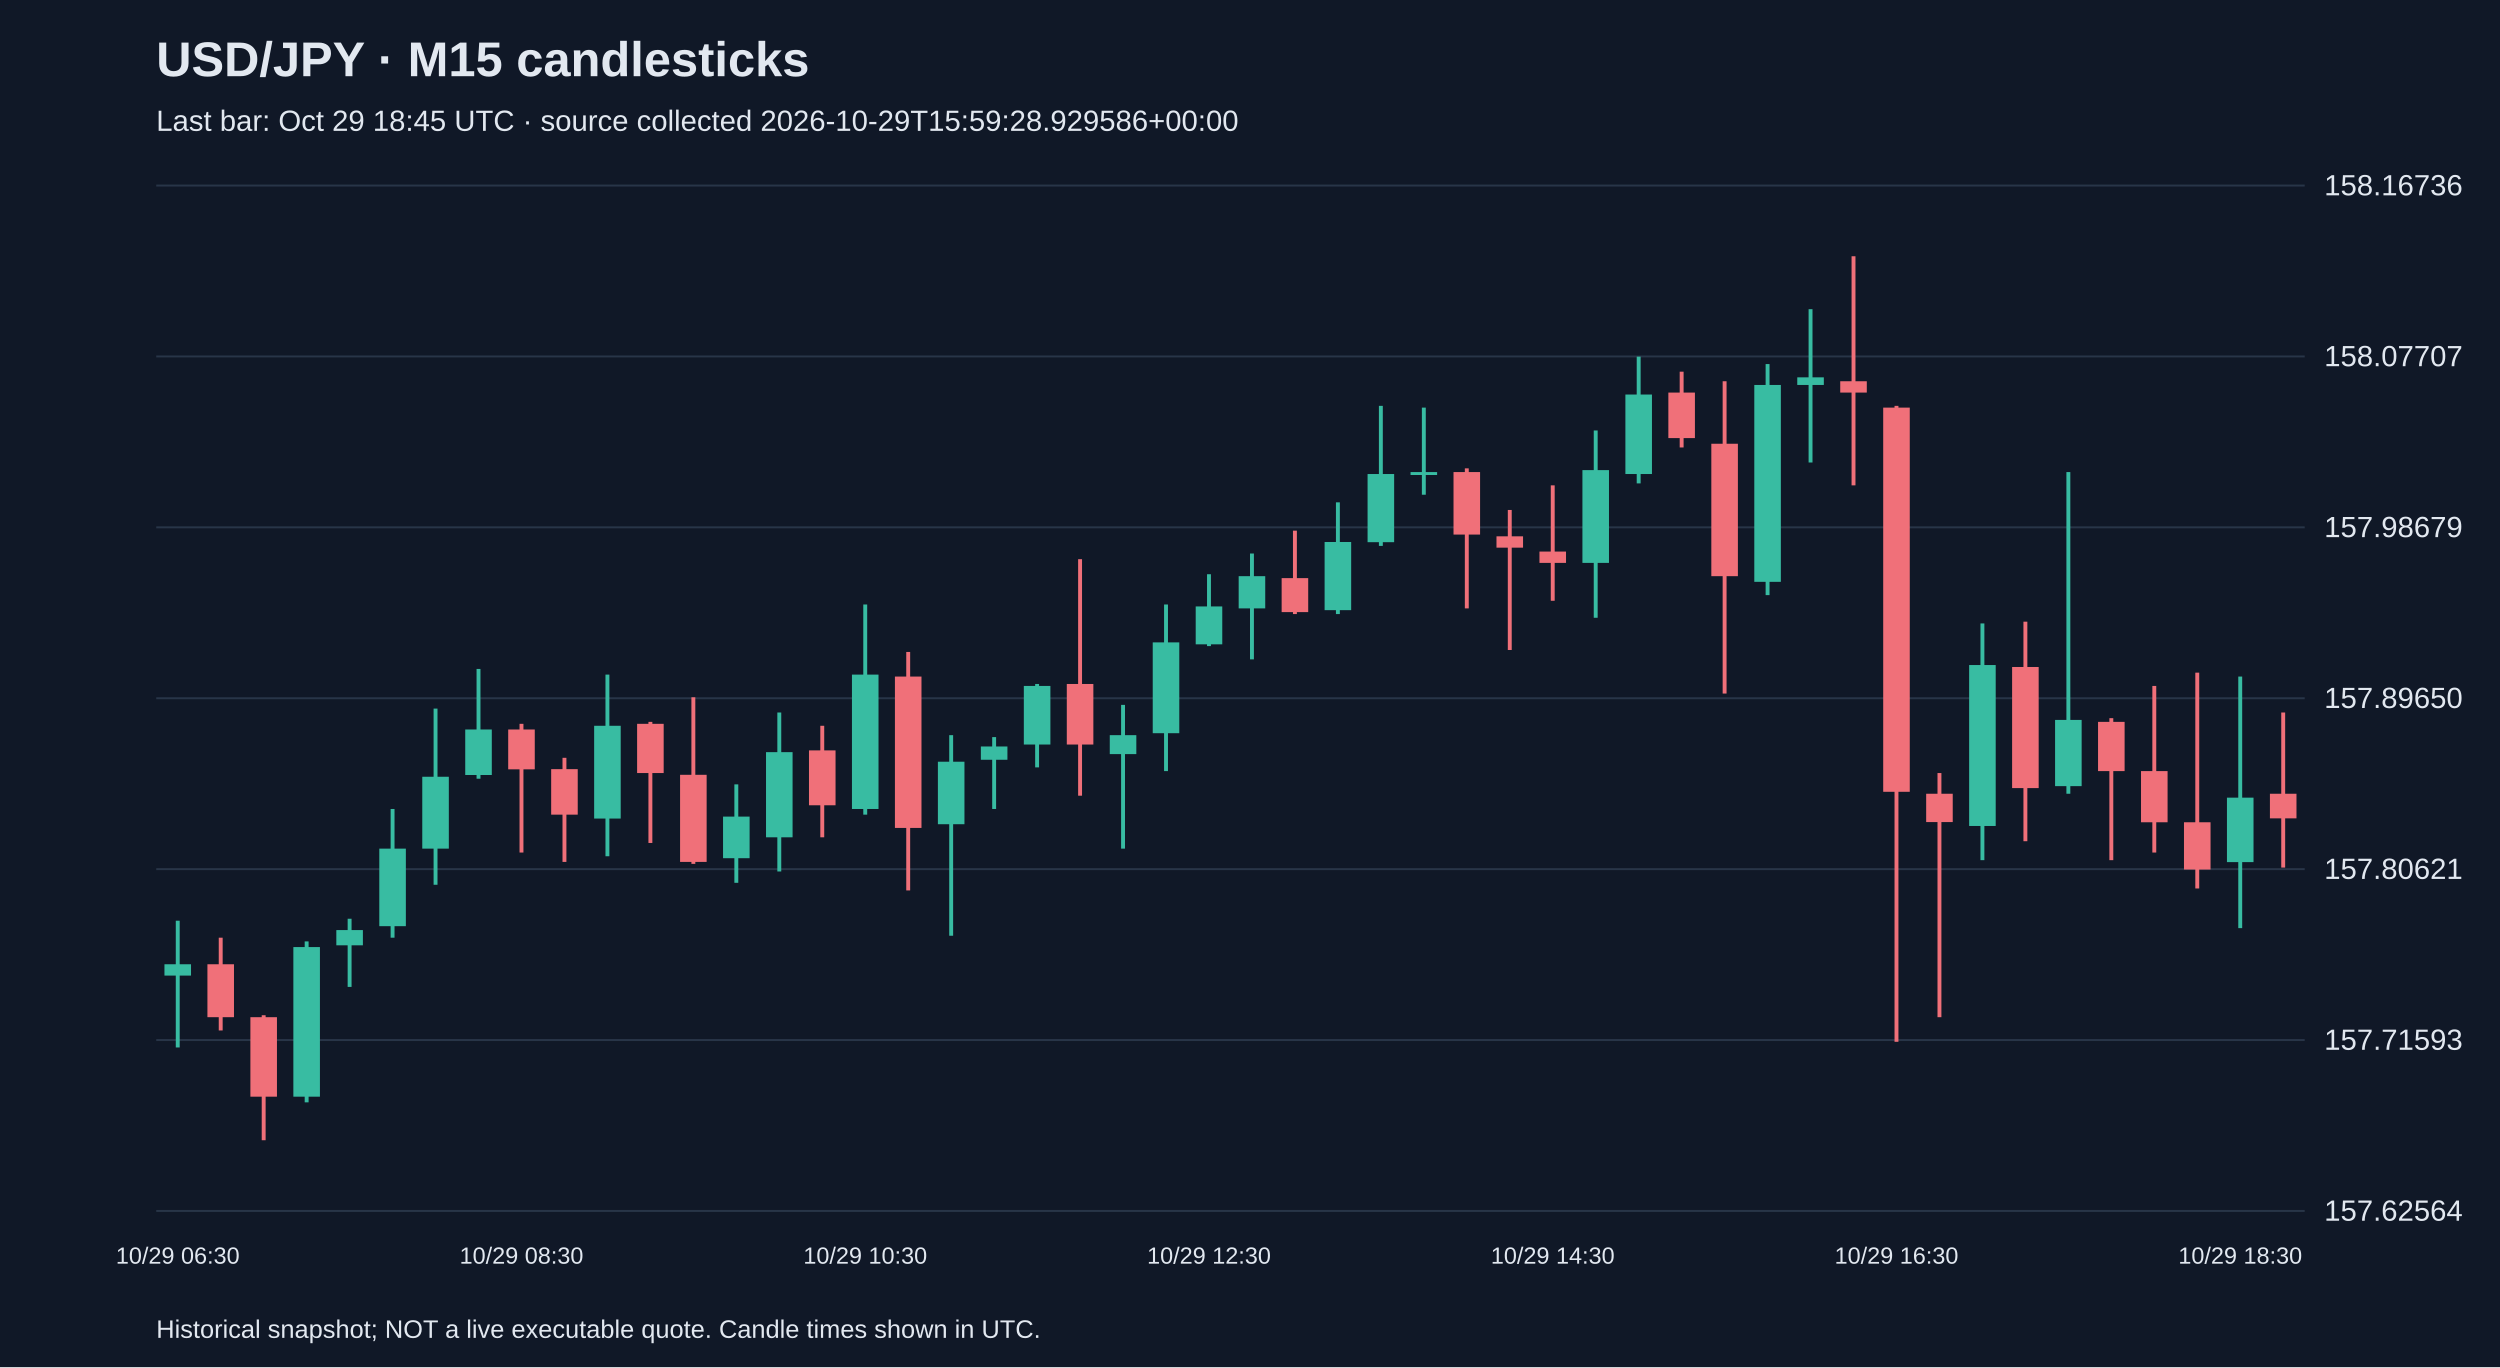
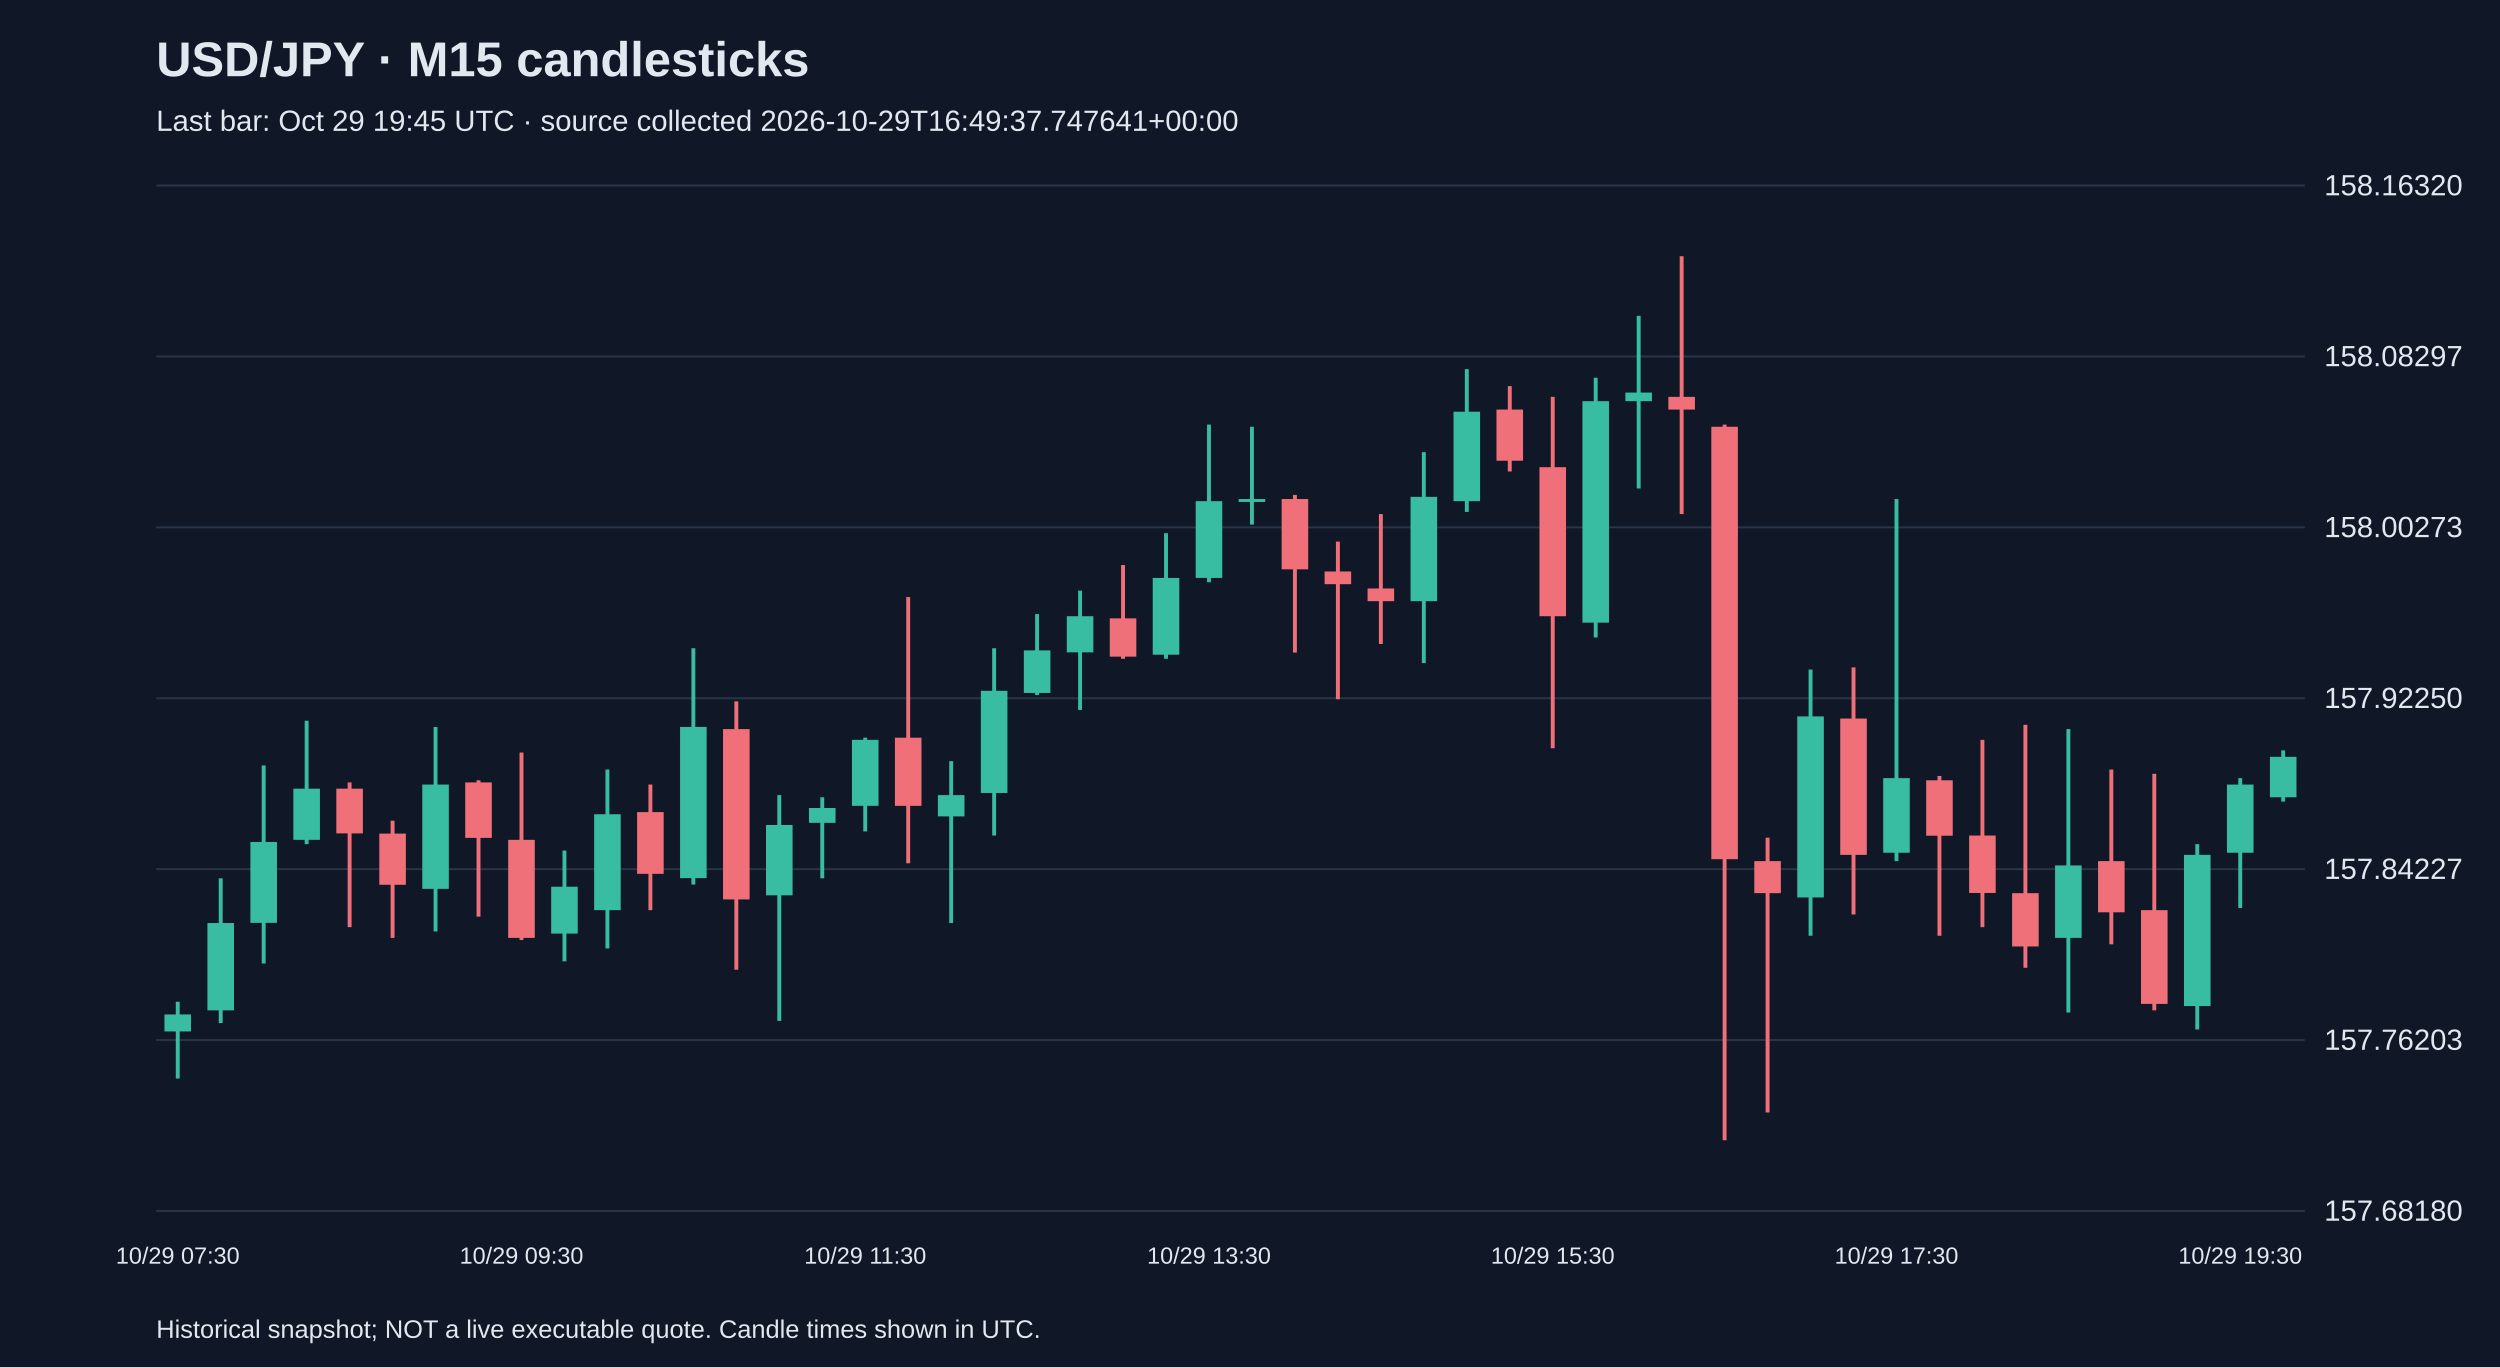
<svg xmlns="http://www.w3.org/2000/svg" viewBox="0 0 1280 700">
  <rect width="100%" height="100%" fill="#101827" />
  <style>text{font-family:Arial,sans-serif;fill:#e2e8f0}</style>
  <text x="80" y="39" font-size="25" font-weight="bold">USD/JPY · M15 candlesticks</text>
-   <text x="80" y="67" font-size="15" fill="#a6b1c5">Last bar: Oct 29 18:45 UTC · source collected 2026-10-29T15:59:28.929586+00:00</text>
+   <text x="80" y="67" font-size="15" fill="#a6b1c5">Last bar: Oct 29 19:45 UTC · source collected 2026-10-29T16:49:37.747641+00:00</text>
  <line x1="80" y1="620.0" x2="1180" y2="620.0" stroke="#283548" />
-   <text x="1190" y="625.0" font-size="15">157.62564</text>
+   <text x="1190" y="625.0" font-size="15">157.68180</text>
  <line x1="80" y1="532.5" x2="1180" y2="532.5" stroke="#283548" />
-   <text x="1190" y="537.5" font-size="15">157.71593</text>
+   <text x="1190" y="537.5" font-size="15">157.76203</text>
  <line x1="80" y1="445.0" x2="1180" y2="445.0" stroke="#283548" />
-   <text x="1190" y="450.0" font-size="15">157.80621</text>
+   <text x="1190" y="450.0" font-size="15">157.84227</text>
  <line x1="80" y1="357.5" x2="1180" y2="357.5" stroke="#283548" />
-   <text x="1190" y="362.5" font-size="15">157.89650</text>
+   <text x="1190" y="362.5" font-size="15">157.92250</text>
  <line x1="80" y1="270.0" x2="1180" y2="270.0" stroke="#283548" />
-   <text x="1190" y="275.0" font-size="15">157.98679</text>
+   <text x="1190" y="275.0" font-size="15">158.00273</text>
  <line x1="80" y1="182.5" x2="1180" y2="182.5" stroke="#283548" />
-   <text x="1190" y="187.5" font-size="15">158.07707</text>
+   <text x="1190" y="187.5" font-size="15">158.08297</text>
  <line x1="80" y1="95.0" x2="1180" y2="95.0" stroke="#283548" />
-   <text x="1190" y="100.0" font-size="15">158.16736</text>
-   <line x1="91.0" y1="471.4" x2="91.0" y2="536.3" stroke="#38bca2" stroke-width="2" />
-   <rect x="84.2" y="493.7" width="13.6" height="5.8" fill="#38bca2" />
-   <text x="91.0" y="647" text-anchor="middle" font-size="12">10/29 06:30</text>
-   <line x1="113.0" y1="480.1" x2="113.0" y2="527.6" stroke="#f07079" stroke-width="2" />
-   <rect x="106.2" y="493.7" width="13.6" height="27.1" fill="#f07079" />
-   <line x1="135.0" y1="519.8" x2="135.0" y2="583.8" stroke="#f07079" stroke-width="2" />
-   <rect x="128.2" y="520.8" width="13.6" height="40.7" fill="#f07079" />
-   <line x1="157.0" y1="482.0" x2="157.0" y2="564.4" stroke="#38bca2" stroke-width="2" />
-   <rect x="150.2" y="484.9" width="13.6" height="76.6" fill="#38bca2" />
-   <line x1="179.0" y1="470.4" x2="179.0" y2="505.3" stroke="#38bca2" stroke-width="2" />
-   <rect x="172.2" y="476.2" width="13.6" height="7.8" fill="#38bca2" />
-   <line x1="201.0" y1="414.2" x2="201.0" y2="480.1" stroke="#38bca2" stroke-width="2" />
-   <rect x="194.2" y="434.5" width="13.6" height="39.7" fill="#38bca2" />
-   <line x1="223.0" y1="362.8" x2="223.0" y2="453.0" stroke="#38bca2" stroke-width="2" />
-   <rect x="216.2" y="397.7" width="13.6" height="36.8" fill="#38bca2" />
-   <line x1="245.0" y1="342.5" x2="245.0" y2="398.7" stroke="#38bca2" stroke-width="2" />
-   <rect x="238.2" y="373.5" width="13.6" height="23.3" fill="#38bca2" />
-   <line x1="267.0" y1="370.6" x2="267.0" y2="436.5" stroke="#f07079" stroke-width="2" />
-   <rect x="260.2" y="373.5" width="13.6" height="20.4" fill="#f07079" />
-   <text x="267.0" y="647" text-anchor="middle" font-size="12">10/29 08:30</text>
-   <line x1="289.0" y1="388.0" x2="289.0" y2="441.3" stroke="#f07079" stroke-width="2" />
-   <rect x="282.2" y="393.8" width="13.6" height="23.3" fill="#f07079" />
-   <line x1="311.0" y1="345.4" x2="311.0" y2="438.4" stroke="#38bca2" stroke-width="2" />
-   <rect x="304.2" y="371.6" width="13.6" height="47.5" fill="#38bca2" />
-   <line x1="333.0" y1="369.6" x2="333.0" y2="431.6" stroke="#f07079" stroke-width="2" />
-   <rect x="326.2" y="370.6" width="13.6" height="25.2" fill="#f07079" />
-   <line x1="355.0" y1="357.0" x2="355.0" y2="442.3" stroke="#f07079" stroke-width="2" />
-   <rect x="348.2" y="396.7" width="13.6" height="44.6" fill="#f07079" />
-   <line x1="377.0" y1="401.6" x2="377.0" y2="452.0" stroke="#38bca2" stroke-width="2" />
-   <rect x="370.2" y="418.1" width="13.6" height="21.3" fill="#38bca2" />
-   <line x1="399.0" y1="364.8" x2="399.0" y2="446.2" stroke="#38bca2" stroke-width="2" />
-   <rect x="392.2" y="385.1" width="13.6" height="43.6" fill="#38bca2" />
-   <line x1="421.0" y1="371.6" x2="421.0" y2="428.7" stroke="#f07079" stroke-width="2" />
-   <rect x="414.2" y="384.2" width="13.6" height="28.1" fill="#f07079" />
-   <line x1="443.0" y1="309.5" x2="443.0" y2="417.1" stroke="#38bca2" stroke-width="2" />
-   <rect x="436.2" y="345.4" width="13.6" height="68.8" fill="#38bca2" />
-   <text x="443.0" y="647" text-anchor="middle" font-size="12">10/29 10:30</text>
-   <line x1="465.0" y1="333.8" x2="465.0" y2="455.9" stroke="#f07079" stroke-width="2" />
-   <rect x="458.2" y="346.4" width="13.6" height="77.5" fill="#f07079" />
-   <line x1="487.0" y1="376.4" x2="487.0" y2="479.1" stroke="#38bca2" stroke-width="2" />
-   <rect x="480.2" y="390.0" width="13.6" height="32.0" fill="#38bca2" />
-   <line x1="509.0" y1="377.4" x2="509.0" y2="414.2" stroke="#38bca2" stroke-width="2" />
-   <rect x="502.2" y="382.2" width="13.6" height="6.8" fill="#38bca2" />
-   <line x1="531.0" y1="350.2" x2="531.0" y2="392.9" stroke="#38bca2" stroke-width="2" />
-   <rect x="524.2" y="351.2" width="13.6" height="30.0" fill="#38bca2" />
-   <line x1="553.0" y1="286.3" x2="553.0" y2="407.4" stroke="#f07079" stroke-width="2" />
-   <rect x="546.2" y="350.2" width="13.6" height="31.0" fill="#f07079" />
-   <line x1="575.0" y1="360.9" x2="575.0" y2="434.5" stroke="#38bca2" stroke-width="2" />
-   <rect x="568.2" y="376.4" width="13.6" height="9.7" fill="#38bca2" />
-   <line x1="597.0" y1="309.5" x2="597.0" y2="394.8" stroke="#38bca2" stroke-width="2" />
-   <rect x="590.2" y="328.9" width="13.6" height="46.5" fill="#38bca2" />
-   <line x1="619.0" y1="294.0" x2="619.0" y2="330.8" stroke="#38bca2" stroke-width="2" />
-   <rect x="612.2" y="310.5" width="13.6" height="19.4" fill="#38bca2" />
-   <text x="619.0" y="647" text-anchor="middle" font-size="12">10/29 12:30</text>
-   <line x1="641.0" y1="283.4" x2="641.0" y2="337.6" stroke="#38bca2" stroke-width="2" />
-   <rect x="634.2" y="295.0" width="13.6" height="16.5" fill="#38bca2" />
-   <line x1="663.0" y1="271.7" x2="663.0" y2="314.4" stroke="#f07079" stroke-width="2" />
-   <rect x="656.2" y="296.0" width="13.6" height="17.4" fill="#f07079" />
-   <line x1="685.0" y1="257.2" x2="685.0" y2="314.4" stroke="#38bca2" stroke-width="2" />
-   <rect x="678.2" y="277.5" width="13.6" height="34.9" fill="#38bca2" />
-   <line x1="707.0" y1="207.8" x2="707.0" y2="279.5" stroke="#38bca2" stroke-width="2" />
-   <rect x="700.2" y="242.7" width="13.6" height="34.9" fill="#38bca2" />
-   <line x1="729.0" y1="208.7" x2="729.0" y2="253.3" stroke="#38bca2" stroke-width="2" />
-   <rect x="722.2" y="241.7" width="13.6" height="1.5" fill="#38bca2" />
-   <line x1="751.0" y1="239.8" x2="751.0" y2="311.5" stroke="#f07079" stroke-width="2" />
-   <rect x="744.2" y="241.7" width="13.6" height="32.0" fill="#f07079" />
-   <line x1="773.0" y1="261.1" x2="773.0" y2="332.8" stroke="#f07079" stroke-width="2" />
-   <rect x="766.2" y="274.6" width="13.6" height="5.8" fill="#f07079" />
-   <line x1="795.0" y1="248.5" x2="795.0" y2="307.6" stroke="#f07079" stroke-width="2" />
-   <rect x="788.2" y="282.4" width="13.6" height="5.8" fill="#f07079" />
-   <text x="795.0" y="647" text-anchor="middle" font-size="12">10/29 14:30</text>
-   <line x1="817.0" y1="220.4" x2="817.0" y2="316.3" stroke="#38bca2" stroke-width="2" />
-   <rect x="810.2" y="240.7" width="13.6" height="47.5" fill="#38bca2" />
-   <line x1="839.0" y1="182.6" x2="839.0" y2="247.5" stroke="#38bca2" stroke-width="2" />
-   <rect x="832.2" y="202.0" width="13.6" height="40.7" fill="#38bca2" />
-   <line x1="861.0" y1="190.3" x2="861.0" y2="229.1" stroke="#f07079" stroke-width="2" />
-   <rect x="854.2" y="201.0" width="13.6" height="23.3" fill="#f07079" />
-   <line x1="883.0" y1="195.2" x2="883.0" y2="355.1" stroke="#f07079" stroke-width="2" />
-   <rect x="876.2" y="227.2" width="13.6" height="67.8" fill="#f07079" />
-   <line x1="905.0" y1="186.4" x2="905.0" y2="304.7" stroke="#38bca2" stroke-width="2" />
-   <rect x="898.2" y="197.1" width="13.6" height="100.8" fill="#38bca2" />
-   <line x1="927.0" y1="158.3" x2="927.0" y2="236.8" stroke="#38bca2" stroke-width="2" />
-   <rect x="920.2" y="193.2" width="13.6" height="3.9" fill="#38bca2" />
-   <line x1="949.0" y1="131.2" x2="949.0" y2="248.5" stroke="#f07079" stroke-width="2" />
-   <rect x="942.2" y="195.2" width="13.6" height="5.8" fill="#f07079" />
-   <line x1="971.0" y1="207.8" x2="971.0" y2="533.4" stroke="#f07079" stroke-width="2" />
-   <rect x="964.2" y="208.7" width="13.6" height="196.7" fill="#f07079" />
-   <text x="971.0" y="647" text-anchor="middle" font-size="12">10/29 16:30</text>
-   <line x1="993.0" y1="395.8" x2="993.0" y2="520.8" stroke="#f07079" stroke-width="2" />
-   <rect x="986.2" y="406.4" width="13.6" height="14.5" fill="#f07079" />
-   <line x1="1015.0" y1="319.2" x2="1015.0" y2="440.4" stroke="#38bca2" stroke-width="2" />
-   <rect x="1008.2" y="340.5" width="13.6" height="82.4" fill="#38bca2" />
-   <line x1="1037.0" y1="318.3" x2="1037.0" y2="430.7" stroke="#f07079" stroke-width="2" />
-   <rect x="1030.2" y="341.5" width="13.6" height="62.0" fill="#f07079" />
-   <line x1="1059.0" y1="241.7" x2="1059.0" y2="406.4" stroke="#38bca2" stroke-width="2" />
-   <rect x="1052.2" y="368.6" width="13.6" height="33.9" fill="#38bca2" />
-   <line x1="1081.0" y1="367.7" x2="1081.0" y2="440.4" stroke="#f07079" stroke-width="2" />
-   <rect x="1074.2" y="369.6" width="13.6" height="25.2" fill="#f07079" />
-   <line x1="1103.0" y1="351.2" x2="1103.0" y2="436.5" stroke="#f07079" stroke-width="2" />
-   <rect x="1096.2" y="394.8" width="13.6" height="26.2" fill="#f07079" />
-   <line x1="1125.0" y1="344.4" x2="1125.0" y2="454.9" stroke="#f07079" stroke-width="2" />
-   <rect x="1118.2" y="421.0" width="13.6" height="24.2" fill="#f07079" />
-   <line x1="1147.0" y1="346.4" x2="1147.0" y2="475.2" stroke="#38bca2" stroke-width="2" />
-   <rect x="1140.2" y="408.4" width="13.6" height="33.0" fill="#38bca2" />
-   <text x="1147.0" y="647" text-anchor="middle" font-size="12">10/29 18:30</text>
-   <line x1="1169.0" y1="364.8" x2="1169.0" y2="444.2" stroke="#f07079" stroke-width="2" />
-   <rect x="1162.2" y="406.4" width="13.6" height="12.6" fill="#f07079" />
+   <text x="1190" y="100.0" font-size="15">158.16320</text>
+   <line x1="91.0" y1="512.9" x2="91.0" y2="552.2" stroke="#38bca2" stroke-width="2" />
+   <rect x="84.2" y="519.4" width="13.6" height="8.7" fill="#38bca2" />
+   <text x="91.0" y="647" text-anchor="middle" font-size="12">10/29 07:30</text>
+   <line x1="113.0" y1="449.7" x2="113.0" y2="523.8" stroke="#38bca2" stroke-width="2" />
+   <rect x="106.2" y="472.6" width="13.6" height="44.7" fill="#38bca2" />
+   <line x1="135.0" y1="391.9" x2="135.0" y2="493.3" stroke="#38bca2" stroke-width="2" />
+   <rect x="128.2" y="431.1" width="13.6" height="41.4" fill="#38bca2" />
+   <line x1="157.0" y1="369.0" x2="157.0" y2="432.2" stroke="#38bca2" stroke-width="2" />
+   <rect x="150.2" y="403.8" width="13.6" height="26.2" fill="#38bca2" />
+   <line x1="179.0" y1="400.6" x2="179.0" y2="474.7" stroke="#f07079" stroke-width="2" />
+   <rect x="172.2" y="403.8" width="13.6" height="22.9" fill="#f07079" />
+   <line x1="201.0" y1="420.2" x2="201.0" y2="480.2" stroke="#f07079" stroke-width="2" />
+   <rect x="194.2" y="426.8" width="13.6" height="26.2" fill="#f07079" />
+   <line x1="223.0" y1="372.2" x2="223.0" y2="476.9" stroke="#38bca2" stroke-width="2" />
+   <rect x="216.2" y="401.7" width="13.6" height="53.4" fill="#38bca2" />
+   <line x1="245.0" y1="399.5" x2="245.0" y2="469.3" stroke="#f07079" stroke-width="2" />
+   <rect x="238.2" y="400.6" width="13.6" height="28.4" fill="#f07079" />
+   <line x1="267.0" y1="385.3" x2="267.0" y2="481.3" stroke="#f07079" stroke-width="2" />
+   <rect x="260.2" y="430.0" width="13.6" height="50.2" fill="#f07079" />
+   <text x="267.0" y="647" text-anchor="middle" font-size="12">10/29 09:30</text>
+   <line x1="289.0" y1="435.5" x2="289.0" y2="492.2" stroke="#38bca2" stroke-width="2" />
+   <rect x="282.2" y="454.0" width="13.6" height="24.0" fill="#38bca2" />
+   <line x1="311.0" y1="394.0" x2="311.0" y2="485.6" stroke="#38bca2" stroke-width="2" />
+   <rect x="304.2" y="416.9" width="13.6" height="49.1" fill="#38bca2" />
+   <line x1="333.0" y1="401.7" x2="333.0" y2="466.0" stroke="#f07079" stroke-width="2" />
+   <rect x="326.2" y="415.8" width="13.6" height="31.6" fill="#f07079" />
+   <line x1="355.0" y1="331.9" x2="355.0" y2="452.9" stroke="#38bca2" stroke-width="2" />
+   <rect x="348.2" y="372.2" width="13.6" height="77.4" fill="#38bca2" />
+   <line x1="377.0" y1="359.1" x2="377.0" y2="496.5" stroke="#f07079" stroke-width="2" />
+   <rect x="370.2" y="373.3" width="13.6" height="87.2" fill="#f07079" />
+   <line x1="399.0" y1="407.1" x2="399.0" y2="522.7" stroke="#38bca2" stroke-width="2" />
+   <rect x="392.2" y="422.4" width="13.6" height="36.0" fill="#38bca2" />
+   <line x1="421.0" y1="408.2" x2="421.0" y2="449.7" stroke="#38bca2" stroke-width="2" />
+   <rect x="414.2" y="413.7" width="13.6" height="7.6" fill="#38bca2" />
+   <line x1="443.0" y1="377.7" x2="443.0" y2="425.7" stroke="#38bca2" stroke-width="2" />
+   <rect x="436.2" y="378.8" width="13.6" height="33.8" fill="#38bca2" />
+   <text x="443.0" y="647" text-anchor="middle" font-size="12">10/29 11:30</text>
+   <line x1="465.0" y1="305.7" x2="465.0" y2="442.0" stroke="#f07079" stroke-width="2" />
+   <rect x="458.2" y="377.7" width="13.6" height="34.9" fill="#f07079" />
+   <line x1="487.0" y1="389.7" x2="487.0" y2="472.6" stroke="#38bca2" stroke-width="2" />
+   <rect x="480.2" y="407.1" width="13.6" height="10.9" fill="#38bca2" />
+   <line x1="509.0" y1="331.9" x2="509.0" y2="427.8" stroke="#38bca2" stroke-width="2" />
+   <rect x="502.2" y="353.7" width="13.6" height="52.3" fill="#38bca2" />
+   <line x1="531.0" y1="314.4" x2="531.0" y2="355.9" stroke="#38bca2" stroke-width="2" />
+   <rect x="524.2" y="333.0" width="13.6" height="21.8" fill="#38bca2" />
+   <line x1="553.0" y1="302.4" x2="553.0" y2="363.5" stroke="#38bca2" stroke-width="2" />
+   <rect x="546.2" y="315.5" width="13.6" height="18.5" fill="#38bca2" />
+   <line x1="575.0" y1="289.3" x2="575.0" y2="337.3" stroke="#f07079" stroke-width="2" />
+   <rect x="568.2" y="316.6" width="13.6" height="19.6" fill="#f07079" />
+   <line x1="597.0" y1="273.0" x2="597.0" y2="337.3" stroke="#38bca2" stroke-width="2" />
+   <rect x="590.2" y="295.9" width="13.6" height="39.3" fill="#38bca2" />
+   <line x1="619.0" y1="217.4" x2="619.0" y2="298.1" stroke="#38bca2" stroke-width="2" />
+   <rect x="612.2" y="256.6" width="13.6" height="39.3" fill="#38bca2" />
+   <text x="619.0" y="647" text-anchor="middle" font-size="12">10/29 13:30</text>
+   <line x1="641.0" y1="218.5" x2="641.0" y2="268.6" stroke="#38bca2" stroke-width="2" />
+   <rect x="634.2" y="255.5" width="13.6" height="1.5" fill="#38bca2" />
+   <line x1="663.0" y1="253.4" x2="663.0" y2="334.1" stroke="#f07079" stroke-width="2" />
+   <rect x="656.2" y="255.5" width="13.6" height="36.0" fill="#f07079" />
+   <line x1="685.0" y1="277.3" x2="685.0" y2="358.0" stroke="#f07079" stroke-width="2" />
+   <rect x="678.2" y="292.6" width="13.6" height="6.5" fill="#f07079" />
+   <line x1="707.0" y1="263.2" x2="707.0" y2="329.7" stroke="#f07079" stroke-width="2" />
+   <rect x="700.2" y="301.3" width="13.6" height="6.5" fill="#f07079" />
+   <line x1="729.0" y1="231.5" x2="729.0" y2="339.5" stroke="#38bca2" stroke-width="2" />
+   <rect x="722.2" y="254.4" width="13.6" height="53.4" fill="#38bca2" />
+   <line x1="751.0" y1="189.0" x2="751.0" y2="262.1" stroke="#38bca2" stroke-width="2" />
+   <rect x="744.2" y="210.8" width="13.6" height="45.8" fill="#38bca2" />
+   <line x1="773.0" y1="197.7" x2="773.0" y2="241.4" stroke="#f07079" stroke-width="2" />
+   <rect x="766.2" y="209.7" width="13.6" height="26.2" fill="#f07079" />
+   <line x1="795.0" y1="203.2" x2="795.0" y2="383.1" stroke="#f07079" stroke-width="2" />
+   <rect x="788.2" y="239.2" width="13.6" height="76.3" fill="#f07079" />
+   <text x="795.0" y="647" text-anchor="middle" font-size="12">10/29 15:30</text>
+   <line x1="817.0" y1="193.4" x2="817.0" y2="326.4" stroke="#38bca2" stroke-width="2" />
+   <rect x="810.2" y="205.4" width="13.6" height="113.4" fill="#38bca2" />
+   <line x1="839.0" y1="161.7" x2="839.0" y2="250.1" stroke="#38bca2" stroke-width="2" />
+   <rect x="832.2" y="201.0" width="13.6" height="4.4" fill="#38bca2" />
+   <line x1="861.0" y1="131.2" x2="861.0" y2="263.2" stroke="#f07079" stroke-width="2" />
+   <rect x="854.2" y="203.2" width="13.6" height="6.5" fill="#f07079" />
+   <line x1="883.0" y1="217.4" x2="883.0" y2="583.8" stroke="#f07079" stroke-width="2" />
+   <rect x="876.2" y="218.5" width="13.6" height="221.4" fill="#f07079" />
+   <line x1="905.0" y1="428.9" x2="905.0" y2="569.6" stroke="#f07079" stroke-width="2" />
+   <rect x="898.2" y="440.9" width="13.6" height="16.4" fill="#f07079" />
+   <line x1="927.0" y1="342.8" x2="927.0" y2="479.1" stroke="#38bca2" stroke-width="2" />
+   <rect x="920.2" y="366.8" width="13.6" height="92.7" fill="#38bca2" />
+   <line x1="949.0" y1="341.7" x2="949.0" y2="468.2" stroke="#f07079" stroke-width="2" />
+   <rect x="942.2" y="367.9" width="13.6" height="69.8" fill="#f07079" />
+   <line x1="971.0" y1="255.5" x2="971.0" y2="440.9" stroke="#38bca2" stroke-width="2" />
+   <rect x="964.2" y="398.4" width="13.6" height="38.2" fill="#38bca2" />
+   <text x="971.0" y="647" text-anchor="middle" font-size="12">10/29 17:30</text>
+   <line x1="993.0" y1="397.3" x2="993.0" y2="479.1" stroke="#f07079" stroke-width="2" />
+   <rect x="986.2" y="399.5" width="13.6" height="28.4" fill="#f07079" />
+   <line x1="1015.0" y1="378.8" x2="1015.0" y2="474.7" stroke="#f07079" stroke-width="2" />
+   <rect x="1008.2" y="427.8" width="13.6" height="29.4" fill="#f07079" />
+   <line x1="1037.0" y1="371.1" x2="1037.0" y2="495.5" stroke="#f07079" stroke-width="2" />
+   <rect x="1030.2" y="457.3" width="13.6" height="27.3" fill="#f07079" />
+   <line x1="1059.0" y1="373.3" x2="1059.0" y2="518.4" stroke="#38bca2" stroke-width="2" />
+   <rect x="1052.2" y="443.1" width="13.6" height="37.1" fill="#38bca2" />
+   <line x1="1081.0" y1="394.0" x2="1081.0" y2="483.5" stroke="#f07079" stroke-width="2" />
+   <rect x="1074.2" y="440.9" width="13.6" height="26.2" fill="#f07079" />
+   <line x1="1103.0" y1="396.2" x2="1103.0" y2="517.3" stroke="#f07079" stroke-width="2" />
+   <rect x="1096.2" y="466.0" width="13.6" height="48.0" fill="#f07079" />
+   <line x1="1125.0" y1="432.2" x2="1125.0" y2="527.1" stroke="#38bca2" stroke-width="2" />
+   <rect x="1118.2" y="437.7" width="13.6" height="77.4" fill="#38bca2" />
+   <line x1="1147.0" y1="398.4" x2="1147.0" y2="464.9" stroke="#38bca2" stroke-width="2" />
+   <rect x="1140.2" y="401.7" width="13.6" height="34.9" fill="#38bca2" />
+   <text x="1147.0" y="647" text-anchor="middle" font-size="12">10/29 19:30</text>
+   <line x1="1169.0" y1="384.2" x2="1169.0" y2="410.4" stroke="#38bca2" stroke-width="2" />
+   <rect x="1162.2" y="387.5" width="13.6" height="20.7" fill="#38bca2" />
  <text x="80" y="685" font-size="13">Historical snapshot; NOT a live executable quote. Candle times shown in UTC.</text>
</svg>
